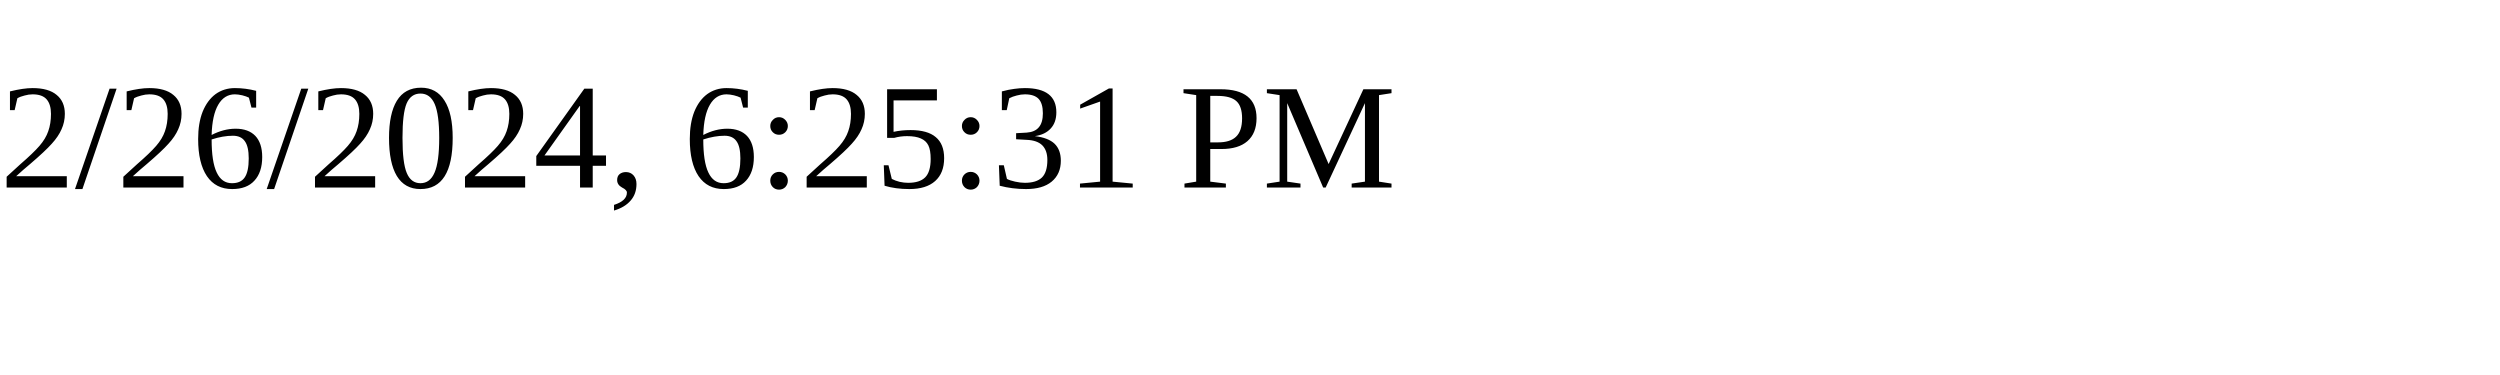
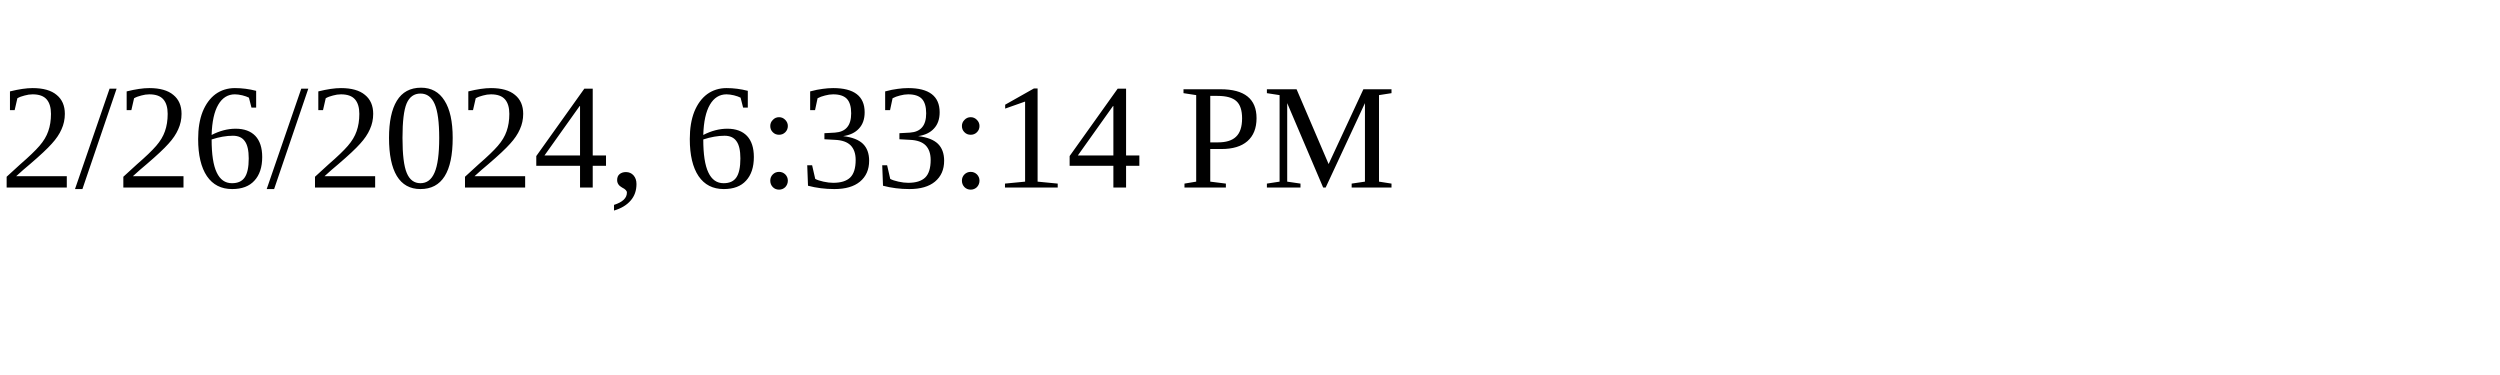
<svg xmlns="http://www.w3.org/2000/svg" height="30" width="200">
-   <text x="0" y="15">2/26/2024, 6:25:31 PM</text>
+   <text x="0" y="15">2/26/2024, 6:33:14 PM</text>
</svg>
